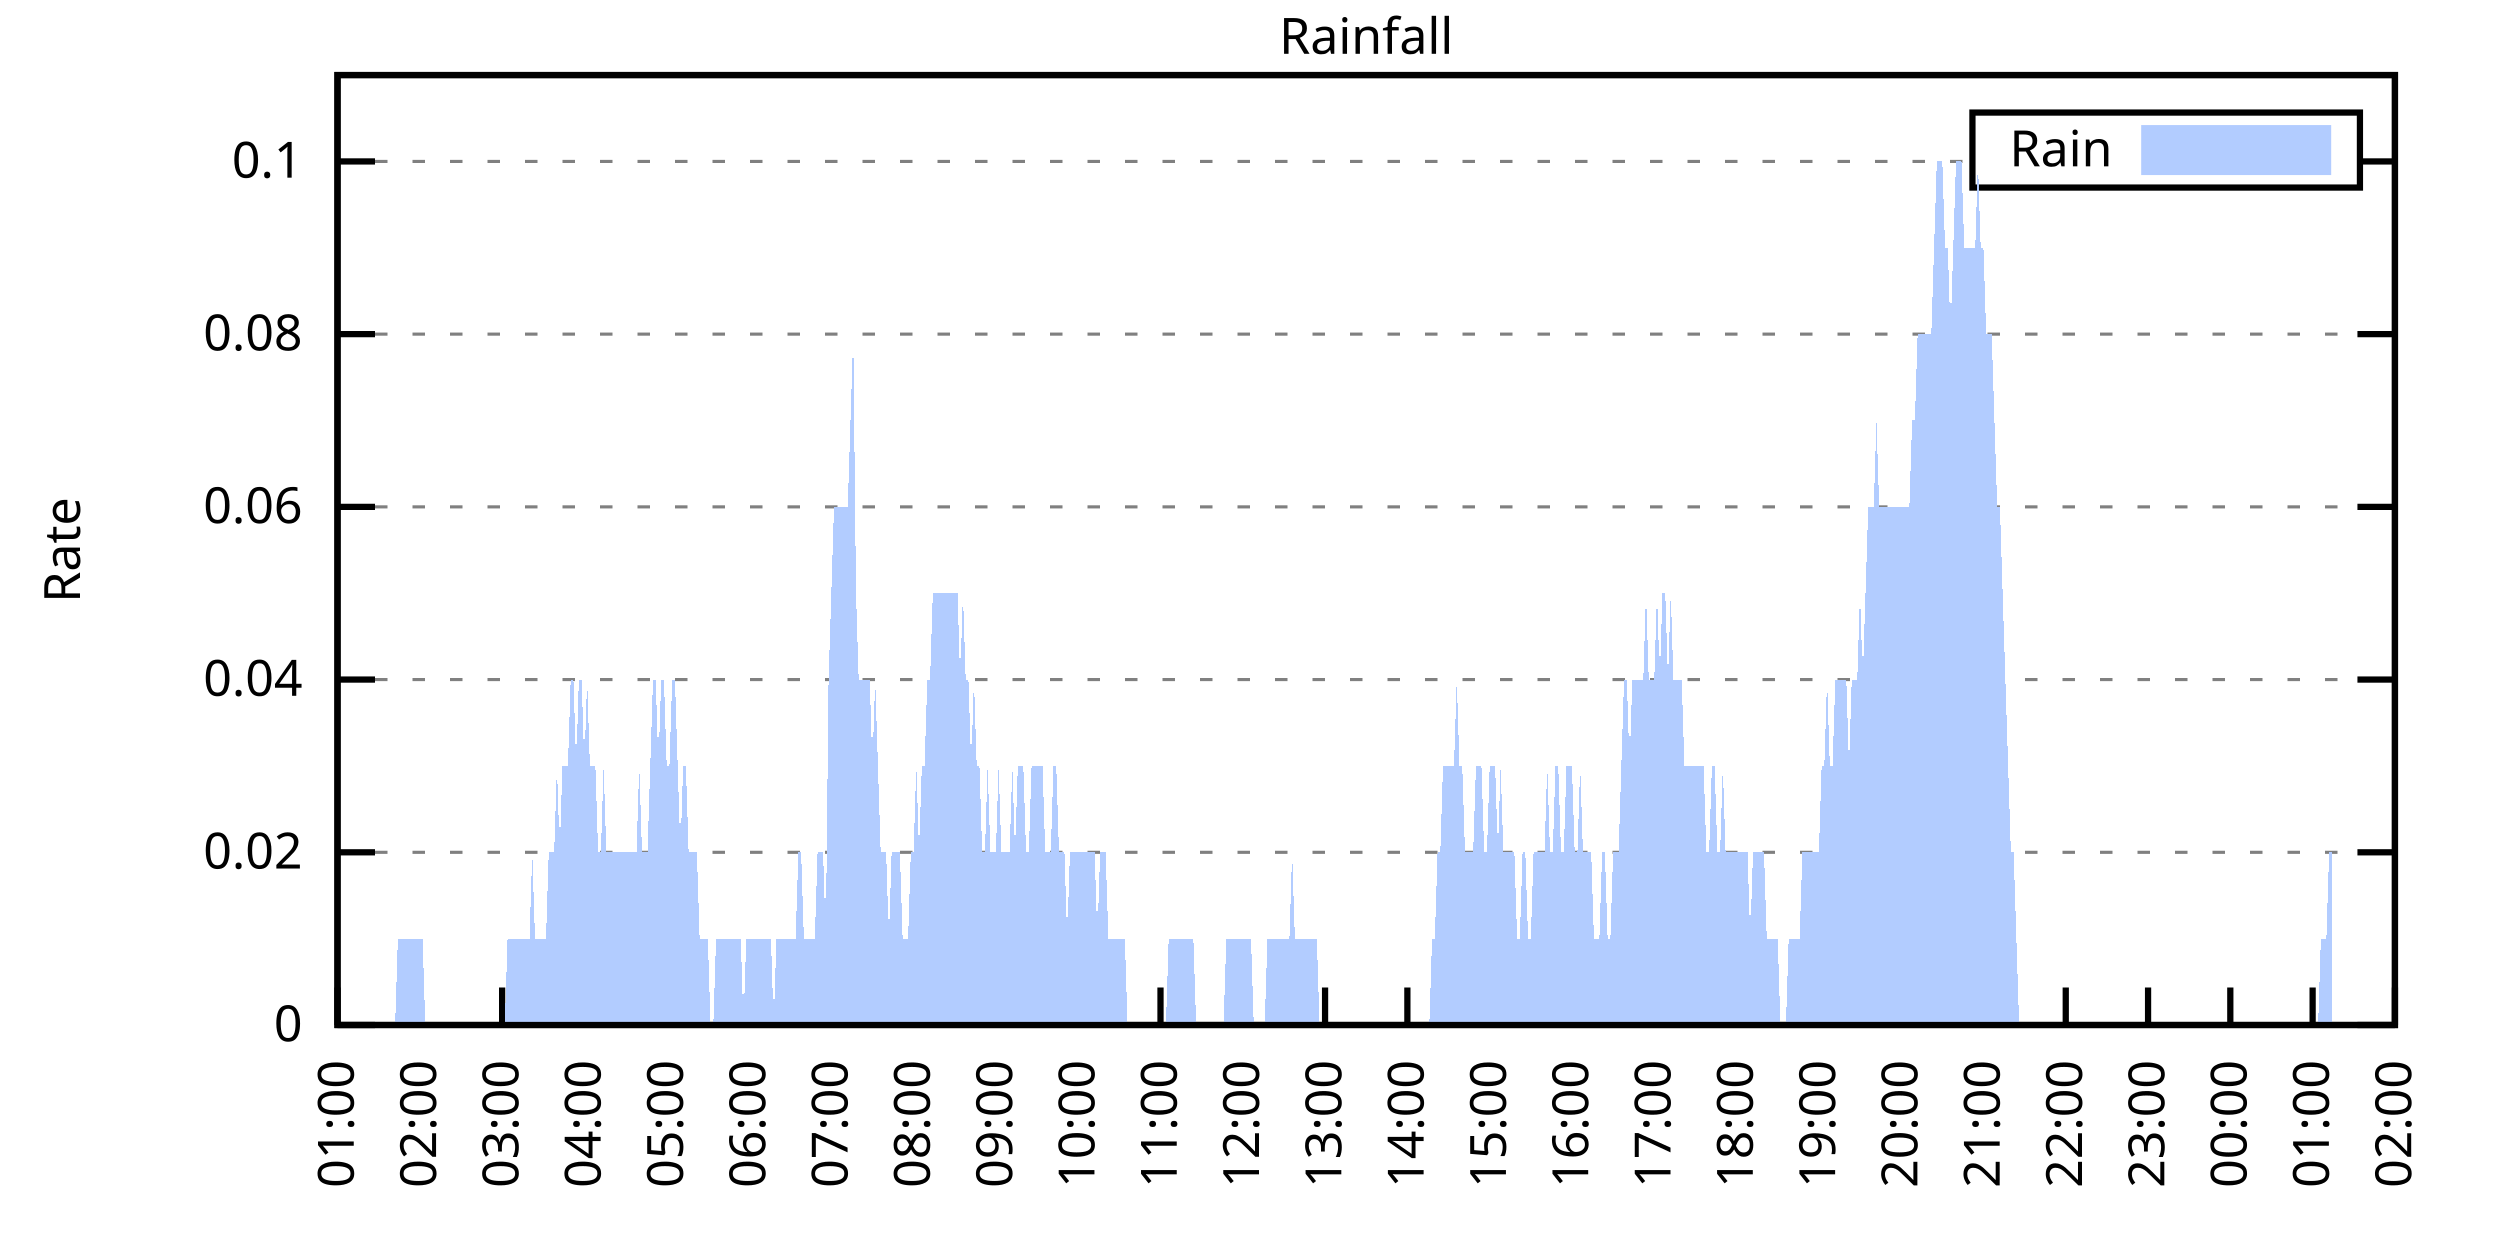
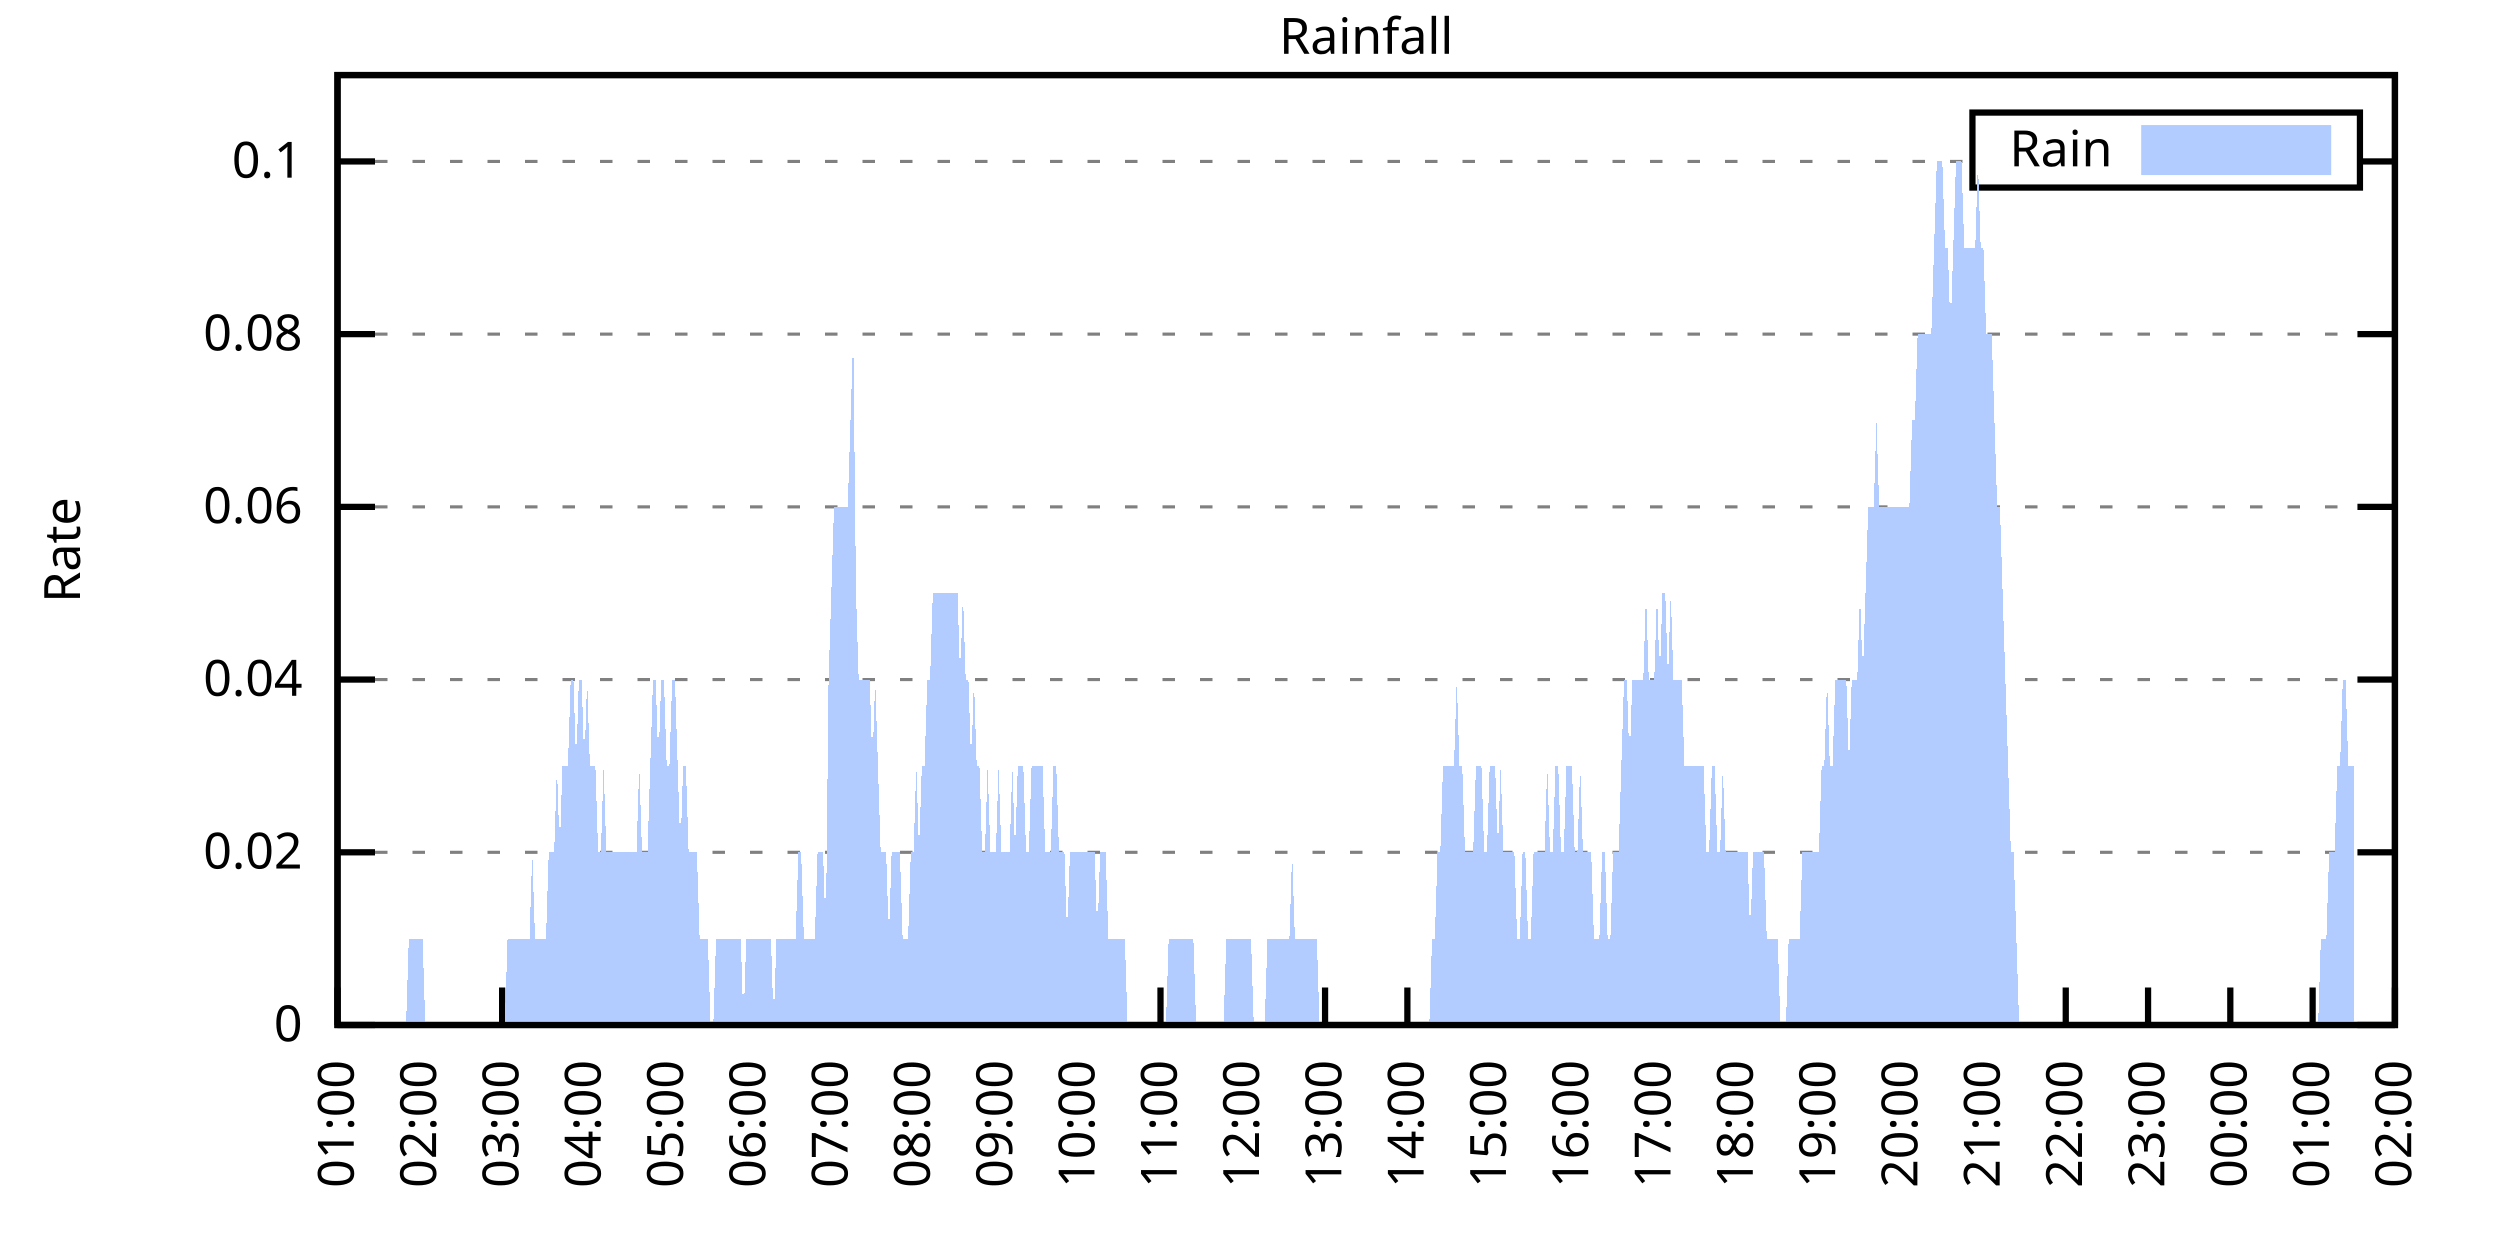
<svg xmlns="http://www.w3.org/2000/svg" xmlns:xlink="http://www.w3.org/1999/xlink" width="400" height="200" viewBox="0 0 400 200">
  <g id="gnuplot_canvas">
    <rect x="0" y="0" width="400" height="200" fill="none" />
    <defs>
      <circle id="gpDot" r="0.5" stroke-width="0.5" stroke="currentColor" />
      <path id="gpPt0" stroke-width="0.333" stroke="currentColor" d="M-1,0 h2 M0,-1 v2" />
      <path id="gpPt1" stroke-width="0.333" stroke="currentColor" d="M-1,-1 L1,1 M1,-1 L-1,1" />
      <path id="gpPt2" stroke-width="0.333" stroke="currentColor" d="M-1,0 L1,0 M0,-1 L0,1 M-1,-1 L1,1 M-1,1 L1,-1" />
      <rect id="gpPt3" stroke-width="0.333" stroke="currentColor" x="-1" y="-1" width="2" height="2" />
      <rect id="gpPt4" stroke-width="0.333" stroke="currentColor" fill="currentColor" x="-1" y="-1" width="2" height="2" />
      <circle id="gpPt5" stroke-width="0.333" stroke="currentColor" cx="0" cy="0" r="1" />
      <use xlink:href="#gpPt5" id="gpPt6" fill="currentColor" stroke="none" />
      <path id="gpPt7" stroke-width="0.333" stroke="currentColor" d="M0,-1.33 L-1.33,0.67 L1.33,0.67 z" />
      <use xlink:href="#gpPt7" id="gpPt8" fill="currentColor" stroke="none" />
      <use xlink:href="#gpPt7" id="gpPt9" stroke="currentColor" transform="rotate(180)" />
      <use xlink:href="#gpPt9" id="gpPt10" fill="currentColor" stroke="none" />
      <use xlink:href="#gpPt3" id="gpPt11" stroke="currentColor" transform="rotate(45)" />
      <use xlink:href="#gpPt11" id="gpPt12" fill="currentColor" stroke="none" />
      <path id="gpPt13" stroke-width="0.333" stroke="currentColor" d="M0,1.330 L1.265,0.411 L0.782,-1.067 L-0.782,-1.076 L-1.265,0.411 z" />
      <use xlink:href="#gpPt13" id="gpPt14" fill="currentColor" stroke="none" />
      <filter id="textbox" filterUnits="objectBoundingBox" x="0" y="0" height="1" width="1">
        <feFlood flood-color="white" flood-opacity="1" result="bgnd" />
        <feComposite in="SourceGraphic" in2="bgnd" operator="atop" />
      </filter>
      <filter id="greybox" filterUnits="objectBoundingBox" x="0" y="0" height="1" width="1">
        <feFlood flood-color="lightgrey" flood-opacity="1" result="grey" />
        <feComposite in="SourceGraphic" in2="grey" operator="atop" />
      </filter>
    </defs>
    <g fill="none" color="white" stroke="currentColor" stroke-width="1.00" stroke-linecap="butt" stroke-linejoin="miter">
</g>
    <g fill="none" color="black" stroke="currentColor" stroke-width="1.00" stroke-linecap="butt" stroke-linejoin="miter">
      <g stroke="none" shape-rendering="crispEdges">
        <polygon fill="rgb(255, 255, 255)" points="54.00,164.00 383.18,164.00 383.18,12.02 54.00,12.02 " />
      </g>
    </g>
    <g fill="none" color="black" stroke="currentColor" stroke-width="1.00" stroke-linecap="butt" stroke-linejoin="miter">
</g>
    <g fill="none" color="black" stroke="black" stroke-width="0.50" stroke-linecap="butt" stroke-linejoin="miter">
</g>
    <g fill="none" color="gray" stroke="currentColor" stroke-width="0.50" stroke-linecap="butt" stroke-linejoin="miter">
      <path stroke="gray" stroke-dasharray="2,4" class="gridline" d="M54.00,164.00 L383.19,164.00  " />
    </g>
    <g fill="none" color="gray" stroke="gray" stroke-width="1.00" stroke-linecap="butt" stroke-linejoin="miter">
</g>
    <g fill="none" color="black" stroke="currentColor" stroke-width="1.00" stroke-linecap="butt" stroke-linejoin="miter">
      <path stroke="black" d="M54.00,164.00 L60.00,164.00 M383.19,164.00 L377.19,164.00  " />
      <g transform="translate(48.40,166.60)" stroke="none" fill="black" font-family="Sans" font-size="8.00" text-anchor="end">
        <text>
          <tspan font-family="Sans"> 0</tspan>
        </text>
      </g>
    </g>
    <g fill="none" color="black" stroke="currentColor" stroke-width="1.00" stroke-linecap="butt" stroke-linejoin="miter">
</g>
    <g fill="none" color="black" stroke="black" stroke-width="0.50" stroke-linecap="butt" stroke-linejoin="miter">
</g>
    <g fill="none" color="gray" stroke="currentColor" stroke-width="0.50" stroke-linecap="butt" stroke-linejoin="miter">
      <path stroke="gray" stroke-dasharray="2,4" class="gridline" d="M54.00,136.37 L383.19,136.37  " />
    </g>
    <g fill="none" color="gray" stroke="gray" stroke-width="1.00" stroke-linecap="butt" stroke-linejoin="miter">
</g>
    <g fill="none" color="black" stroke="currentColor" stroke-width="1.00" stroke-linecap="butt" stroke-linejoin="miter">
      <path stroke="black" d="M54.00,136.37 L60.00,136.37 M383.19,136.37 L377.19,136.37  " />
      <g transform="translate(48.40,138.97)" stroke="none" fill="black" font-family="Sans" font-size="8.00" text-anchor="end">
        <text>
          <tspan font-family="Sans"> 0.02</tspan>
        </text>
      </g>
    </g>
    <g fill="none" color="black" stroke="currentColor" stroke-width="1.00" stroke-linecap="butt" stroke-linejoin="miter">
</g>
    <g fill="none" color="black" stroke="black" stroke-width="0.50" stroke-linecap="butt" stroke-linejoin="miter">
</g>
    <g fill="none" color="gray" stroke="currentColor" stroke-width="0.50" stroke-linecap="butt" stroke-linejoin="miter">
      <path stroke="gray" stroke-dasharray="2,4" class="gridline" d="M54.00,108.73 L383.19,108.73  " />
    </g>
    <g fill="none" color="gray" stroke="gray" stroke-width="1.00" stroke-linecap="butt" stroke-linejoin="miter">
</g>
    <g fill="none" color="black" stroke="currentColor" stroke-width="1.00" stroke-linecap="butt" stroke-linejoin="miter">
      <path stroke="black" d="M54.00,108.73 L60.00,108.73 M383.19,108.73 L377.19,108.73  " />
      <g transform="translate(48.40,111.33)" stroke="none" fill="black" font-family="Sans" font-size="8.00" text-anchor="end">
        <text>
          <tspan font-family="Sans"> 0.04</tspan>
        </text>
      </g>
    </g>
    <g fill="none" color="black" stroke="currentColor" stroke-width="1.00" stroke-linecap="butt" stroke-linejoin="miter">
</g>
    <g fill="none" color="black" stroke="black" stroke-width="0.50" stroke-linecap="butt" stroke-linejoin="miter">
</g>
    <g fill="none" color="gray" stroke="currentColor" stroke-width="0.50" stroke-linecap="butt" stroke-linejoin="miter">
      <path stroke="gray" stroke-dasharray="2,4" class="gridline" d="M54.00,81.10 L383.19,81.10  " />
    </g>
    <g fill="none" color="gray" stroke="gray" stroke-width="1.00" stroke-linecap="butt" stroke-linejoin="miter">
</g>
    <g fill="none" color="black" stroke="currentColor" stroke-width="1.00" stroke-linecap="butt" stroke-linejoin="miter">
      <path stroke="black" d="M54.00,81.10 L60.00,81.10 M383.19,81.10 L377.19,81.10  " />
      <g transform="translate(48.40,83.70)" stroke="none" fill="black" font-family="Sans" font-size="8.00" text-anchor="end">
        <text>
          <tspan font-family="Sans"> 0.06</tspan>
        </text>
      </g>
    </g>
    <g fill="none" color="black" stroke="currentColor" stroke-width="1.00" stroke-linecap="butt" stroke-linejoin="miter">
</g>
    <g fill="none" color="black" stroke="black" stroke-width="0.50" stroke-linecap="butt" stroke-linejoin="miter">
</g>
    <g fill="none" color="gray" stroke="currentColor" stroke-width="0.50" stroke-linecap="butt" stroke-linejoin="miter">
      <path stroke="gray" stroke-dasharray="2,4" class="gridline" d="M54.00,53.46 L383.19,53.46  " />
    </g>
    <g fill="none" color="gray" stroke="gray" stroke-width="1.00" stroke-linecap="butt" stroke-linejoin="miter">
</g>
    <g fill="none" color="black" stroke="currentColor" stroke-width="1.00" stroke-linecap="butt" stroke-linejoin="miter">
      <path stroke="black" d="M54.00,53.46 L60.00,53.46 M383.19,53.46 L377.19,53.46  " />
      <g transform="translate(48.40,56.06)" stroke="none" fill="black" font-family="Sans" font-size="8.00" text-anchor="end">
        <text>
          <tspan font-family="Sans"> 0.08</tspan>
        </text>
      </g>
    </g>
    <g fill="none" color="black" stroke="currentColor" stroke-width="1.00" stroke-linecap="butt" stroke-linejoin="miter">
</g>
    <g fill="none" color="black" stroke="black" stroke-width="0.50" stroke-linecap="butt" stroke-linejoin="miter">
</g>
    <g fill="none" color="gray" stroke="currentColor" stroke-width="0.50" stroke-linecap="butt" stroke-linejoin="miter">
      <path stroke="gray" stroke-dasharray="2,4" class="gridline" d="M54.00,25.83 L315.59,25.83 M377.59,25.83 L383.19,25.83  " />
    </g>
    <g fill="none" color="gray" stroke="gray" stroke-width="1.00" stroke-linecap="butt" stroke-linejoin="miter">
</g>
    <g fill="none" color="black" stroke="currentColor" stroke-width="1.00" stroke-linecap="butt" stroke-linejoin="miter">
      <path stroke="black" d="M54.00,25.83 L60.00,25.83 M383.19,25.83 L377.19,25.83  " />
      <g transform="translate(48.40,28.43)" stroke="none" fill="black" font-family="Sans" font-size="8.00" text-anchor="end">
        <text>
          <tspan font-family="Sans"> 0.1</tspan>
        </text>
      </g>
    </g>
    <g fill="none" color="black" stroke="currentColor" stroke-width="1.00" stroke-linecap="butt" stroke-linejoin="miter">
      <path stroke="black" d="M54.00,164.00 L54.00,158.00  " />
      <g transform="translate(56.60,169.60) rotate(270.00)" stroke="none" fill="black" font-family="Sans" font-size="8.00" text-anchor="end">
        <text>
          <tspan font-family="Sans">01:00</tspan>
        </text>
      </g>
    </g>
    <g fill="none" color="black" stroke="currentColor" stroke-width="1.00" stroke-linecap="butt" stroke-linejoin="miter">
      <path stroke="black" d="M67.17,164.00 L67.17,158.00  " />
      <g transform="translate(69.77,169.60) rotate(270.00)" stroke="none" fill="black" font-family="Sans" font-size="8.00" text-anchor="end">
        <text>
          <tspan font-family="Sans">02:00</tspan>
        </text>
      </g>
    </g>
    <g fill="none" color="black" stroke="currentColor" stroke-width="1.00" stroke-linecap="butt" stroke-linejoin="miter">
      <path stroke="black" d="M80.34,164.00 L80.34,158.00  " />
      <g transform="translate(82.94,169.60) rotate(270.00)" stroke="none" fill="black" font-family="Sans" font-size="8.00" text-anchor="end">
        <text>
          <tspan font-family="Sans">03:00</tspan>
        </text>
      </g>
    </g>
    <g fill="none" color="black" stroke="currentColor" stroke-width="1.00" stroke-linecap="butt" stroke-linejoin="miter">
      <path stroke="black" d="M93.50,164.00 L93.50,158.00  " />
      <g transform="translate(96.10,169.60) rotate(270.00)" stroke="none" fill="black" font-family="Sans" font-size="8.00" text-anchor="end">
        <text>
          <tspan font-family="Sans">04:00</tspan>
        </text>
      </g>
    </g>
    <g fill="none" color="black" stroke="currentColor" stroke-width="1.00" stroke-linecap="butt" stroke-linejoin="miter">
      <path stroke="black" d="M106.67,164.00 L106.67,158.00  " />
      <g transform="translate(109.27,169.60) rotate(270.00)" stroke="none" fill="black" font-family="Sans" font-size="8.00" text-anchor="end">
        <text>
          <tspan font-family="Sans">05:00</tspan>
        </text>
      </g>
    </g>
    <g fill="none" color="black" stroke="currentColor" stroke-width="1.00" stroke-linecap="butt" stroke-linejoin="miter">
      <path stroke="black" d="M119.84,164.00 L119.84,158.00  " />
      <g transform="translate(122.44,169.60) rotate(270.00)" stroke="none" fill="black" font-family="Sans" font-size="8.00" text-anchor="end">
        <text>
          <tspan font-family="Sans">06:00</tspan>
        </text>
      </g>
    </g>
    <g fill="none" color="black" stroke="currentColor" stroke-width="1.00" stroke-linecap="butt" stroke-linejoin="miter">
      <path stroke="black" d="M133.01,164.00 L133.01,158.00  " />
      <g transform="translate(135.61,169.60) rotate(270.00)" stroke="none" fill="black" font-family="Sans" font-size="8.00" text-anchor="end">
        <text>
          <tspan font-family="Sans">07:00</tspan>
        </text>
      </g>
    </g>
    <g fill="none" color="black" stroke="currentColor" stroke-width="1.00" stroke-linecap="butt" stroke-linejoin="miter">
      <path stroke="black" d="M146.17,164.00 L146.17,158.00  " />
      <g transform="translate(148.77,169.60) rotate(270.00)" stroke="none" fill="black" font-family="Sans" font-size="8.00" text-anchor="end">
        <text>
          <tspan font-family="Sans">08:00</tspan>
        </text>
      </g>
    </g>
    <g fill="none" color="black" stroke="currentColor" stroke-width="1.00" stroke-linecap="butt" stroke-linejoin="miter">
      <path stroke="black" d="M159.34,164.00 L159.34,158.00  " />
      <g transform="translate(161.94,169.60) rotate(270.00)" stroke="none" fill="black" font-family="Sans" font-size="8.00" text-anchor="end">
        <text>
          <tspan font-family="Sans">09:00</tspan>
        </text>
      </g>
    </g>
    <g fill="none" color="black" stroke="currentColor" stroke-width="1.00" stroke-linecap="butt" stroke-linejoin="miter">
      <path stroke="black" d="M172.51,164.00 L172.51,158.00  " />
      <g transform="translate(175.11,169.60) rotate(270.00)" stroke="none" fill="black" font-family="Sans" font-size="8.00" text-anchor="end">
        <text>
          <tspan font-family="Sans">10:00</tspan>
        </text>
      </g>
    </g>
    <g fill="none" color="black" stroke="currentColor" stroke-width="1.00" stroke-linecap="butt" stroke-linejoin="miter">
      <path stroke="black" d="M185.68,164.00 L185.68,158.00  " />
      <g transform="translate(188.28,169.60) rotate(270.00)" stroke="none" fill="black" font-family="Sans" font-size="8.00" text-anchor="end">
        <text>
          <tspan font-family="Sans">11:00</tspan>
        </text>
      </g>
    </g>
    <g fill="none" color="black" stroke="currentColor" stroke-width="1.00" stroke-linecap="butt" stroke-linejoin="miter">
      <path stroke="black" d="M198.84,164.00 L198.84,158.00  " />
      <g transform="translate(201.44,169.60) rotate(270.00)" stroke="none" fill="black" font-family="Sans" font-size="8.00" text-anchor="end">
        <text>
          <tspan font-family="Sans">12:00</tspan>
        </text>
      </g>
    </g>
    <g fill="none" color="black" stroke="currentColor" stroke-width="1.00" stroke-linecap="butt" stroke-linejoin="miter">
      <path stroke="black" d="M212.01,164.00 L212.01,158.00  " />
      <g transform="translate(214.61,169.60) rotate(270.00)" stroke="none" fill="black" font-family="Sans" font-size="8.00" text-anchor="end">
        <text>
          <tspan font-family="Sans">13:00</tspan>
        </text>
      </g>
    </g>
    <g fill="none" color="black" stroke="currentColor" stroke-width="1.00" stroke-linecap="butt" stroke-linejoin="miter">
      <path stroke="black" d="M225.18,164.00 L225.18,158.00  " />
      <g transform="translate(227.78,169.60) rotate(270.00)" stroke="none" fill="black" font-family="Sans" font-size="8.00" text-anchor="end">
        <text>
          <tspan font-family="Sans">14:00</tspan>
        </text>
      </g>
    </g>
    <g fill="none" color="black" stroke="currentColor" stroke-width="1.00" stroke-linecap="butt" stroke-linejoin="miter">
      <path stroke="black" d="M238.35,164.00 L238.35,158.00  " />
      <g transform="translate(240.95,169.60) rotate(270.00)" stroke="none" fill="black" font-family="Sans" font-size="8.00" text-anchor="end">
        <text>
          <tspan font-family="Sans">15:00</tspan>
        </text>
      </g>
    </g>
    <g fill="none" color="black" stroke="currentColor" stroke-width="1.00" stroke-linecap="butt" stroke-linejoin="miter">
      <path stroke="black" d="M251.51,164.00 L251.51,158.00  " />
      <g transform="translate(254.11,169.60) rotate(270.00)" stroke="none" fill="black" font-family="Sans" font-size="8.00" text-anchor="end">
        <text>
          <tspan font-family="Sans">16:00</tspan>
        </text>
      </g>
    </g>
    <g fill="none" color="black" stroke="currentColor" stroke-width="1.00" stroke-linecap="butt" stroke-linejoin="miter">
      <path stroke="black" d="M264.68,164.00 L264.68,158.00  " />
      <g transform="translate(267.28,169.60) rotate(270.00)" stroke="none" fill="black" font-family="Sans" font-size="8.00" text-anchor="end">
        <text>
          <tspan font-family="Sans">17:00</tspan>
        </text>
      </g>
    </g>
    <g fill="none" color="black" stroke="currentColor" stroke-width="1.00" stroke-linecap="butt" stroke-linejoin="miter">
      <path stroke="black" d="M277.85,164.00 L277.85,158.00  " />
      <g transform="translate(280.45,169.60) rotate(270.00)" stroke="none" fill="black" font-family="Sans" font-size="8.00" text-anchor="end">
        <text>
          <tspan font-family="Sans">18:00</tspan>
        </text>
      </g>
    </g>
    <g fill="none" color="black" stroke="currentColor" stroke-width="1.00" stroke-linecap="butt" stroke-linejoin="miter">
      <path stroke="black" d="M291.02,164.00 L291.02,158.00  " />
      <g transform="translate(293.62,169.60) rotate(270.00)" stroke="none" fill="black" font-family="Sans" font-size="8.00" text-anchor="end">
        <text>
          <tspan font-family="Sans">19:00</tspan>
        </text>
      </g>
    </g>
    <g fill="none" color="black" stroke="currentColor" stroke-width="1.00" stroke-linecap="butt" stroke-linejoin="miter">
      <path stroke="black" d="M304.18,164.00 L304.18,158.00  " />
      <g transform="translate(306.78,169.60) rotate(270.00)" stroke="none" fill="black" font-family="Sans" font-size="8.00" text-anchor="end">
        <text>
          <tspan font-family="Sans">20:00</tspan>
        </text>
      </g>
    </g>
    <g fill="none" color="black" stroke="currentColor" stroke-width="1.00" stroke-linecap="butt" stroke-linejoin="miter">
      <path stroke="black" d="M317.35,164.00 L317.35,158.00  " />
      <g transform="translate(319.95,169.60) rotate(270.00)" stroke="none" fill="black" font-family="Sans" font-size="8.00" text-anchor="end">
        <text>
          <tspan font-family="Sans">21:00</tspan>
        </text>
      </g>
    </g>
    <g fill="none" color="black" stroke="currentColor" stroke-width="1.00" stroke-linecap="butt" stroke-linejoin="miter">
      <path stroke="black" d="M330.52,164.00 L330.52,158.00  " />
      <g transform="translate(333.12,169.60) rotate(270.00)" stroke="none" fill="black" font-family="Sans" font-size="8.00" text-anchor="end">
        <text>
          <tspan font-family="Sans">22:00</tspan>
        </text>
      </g>
    </g>
    <g fill="none" color="black" stroke="currentColor" stroke-width="1.00" stroke-linecap="butt" stroke-linejoin="miter">
      <path stroke="black" d="M343.69,164.00 L343.69,158.00  " />
      <g transform="translate(346.29,169.60) rotate(270.00)" stroke="none" fill="black" font-family="Sans" font-size="8.00" text-anchor="end">
        <text>
          <tspan font-family="Sans">23:00</tspan>
        </text>
      </g>
    </g>
    <g fill="none" color="black" stroke="currentColor" stroke-width="1.00" stroke-linecap="butt" stroke-linejoin="miter">
      <path stroke="black" d="M356.85,164.00 L356.85,158.00  " />
      <g transform="translate(359.45,169.60) rotate(270.00)" stroke="none" fill="black" font-family="Sans" font-size="8.00" text-anchor="end">
        <text>
          <tspan font-family="Sans">00:00</tspan>
        </text>
      </g>
    </g>
    <g fill="none" color="black" stroke="currentColor" stroke-width="1.00" stroke-linecap="butt" stroke-linejoin="miter">
      <path stroke="black" d="M370.02,164.00 L370.02,158.00  " />
      <g transform="translate(372.62,169.60) rotate(270.00)" stroke="none" fill="black" font-family="Sans" font-size="8.00" text-anchor="end">
        <text>
          <tspan font-family="Sans">01:00</tspan>
        </text>
      </g>
    </g>
    <g fill="none" color="black" stroke="currentColor" stroke-width="1.00" stroke-linecap="butt" stroke-linejoin="miter">
      <path stroke="black" d="M383.19,164.00 L383.19,158.00  " />
      <g transform="translate(385.79,169.60) rotate(270.00)" stroke="none" fill="black" font-family="Sans" font-size="8.00" text-anchor="end">
        <text>
          <tspan font-family="Sans">02:00</tspan>
        </text>
      </g>
    </g>
    <g fill="none" color="black" stroke="currentColor" stroke-width="1.00" stroke-linecap="butt" stroke-linejoin="miter">
</g>
    <g fill="none" color="black" stroke="currentColor" stroke-width="1.00" stroke-linecap="butt" stroke-linejoin="miter">
      <path stroke="black" d="M54.00,12.01 L54.00,164.00 L383.19,164.00 L383.19,12.01 L54.00,12.01 Z  " />
    </g>
    <g fill="none" color="black" stroke="currentColor" stroke-width="1.00" stroke-linecap="butt" stroke-linejoin="miter">
</g>
    <g fill="none" color="black" stroke="currentColor" stroke-width="1.00" stroke-linecap="butt" stroke-linejoin="miter">
      <path stroke="black" d="M315.59,30.01 L315.59,18.01 L377.59,18.01 L377.59,30.01 L315.59,30.01 Z  " />
    </g>
    <g id="Rainfall_plot_1">
      <g fill="none" color="white" stroke="black" stroke-width="2.00" stroke-linecap="butt" stroke-linejoin="miter">
</g>
      <g fill="none" color="black" stroke="currentColor" stroke-width="2.00" stroke-linecap="butt" stroke-linejoin="miter">
        <g transform="translate(337.99,26.61)" stroke="none" fill="black" font-family="Sans" font-size="8.00" text-anchor="end">
          <text>
            <tspan font-family="Sans">Rain</tspan>
          </text>
        </g>
      </g>
      <g fill="none" color="black" stroke="currentColor" stroke-width="2.00" stroke-linecap="butt" stroke-linejoin="miter">
        <g stroke="none" shape-rendering="crispEdges">
          <polygon fill="rgb(178, 204, 255)" points="343.59,27.01 371.99,27.01 371.99,21.01 343.59,21.01 " />
        </g>
        <path stroke="rgb(178, 204, 255)" d="M343.59,27.01 L371.99,27.01 L371.99,21.01 L343.59,21.01 L343.59,27.01 Z  " />
      </g>
      <g fill="none" color="black" stroke="currentColor" stroke-width="2.00" stroke-linecap="butt" stroke-linejoin="miter">
        <g stroke="none" shape-rendering="crispEdges">
-           <polygon fill="rgb(178, 204, 255)" points="57.51,164.00 57.95,164.00 58.39,164.00 58.83,164.00 59.27,164.00 59.71,164.00 60.14,164.00 60.58,164.00 61.02,164.00 61.46,164.00 61.90,164.00 62.34,164.00 62.78,164.00 63.22,164.00 63.66,150.18 64.10,150.18 64.53,150.18 64.97,150.18 65.41,150.18 65.85,150.18 66.29,150.18 66.73,150.18 67.17,150.18 67.61,150.18 68.05,164.00 68.48,164.00 68.92,164.00 69.36,164.00 69.80,164.00 70.24,164.00 70.68,164.00 71.12,164.00 71.56,164.00 72.00,164.00 72.43,164.00 72.87,164.00 73.31,164.00 73.75,164.00 74.19,164.00 74.63,164.00 75.07,164.00 75.51,164.00 75.95,164.00 76.38,164.00 76.82,164.00 77.26,164.00 77.70,164.00 78.14,164.00 78.58,164.00 79.02,164.00 79.46,164.00 79.90,164.00 80.34,164.00 80.77,164.00 81.21,150.18 81.65,150.18 82.09,150.18 82.53,150.18 82.97,150.18 83.41,150.18 83.85,150.18 84.29,150.18 84.72,150.18 85.16,136.37 85.60,150.18 86.04,150.18 86.48,150.18 86.92,150.18 87.36,150.18 87.80,136.37 88.24,136.37 88.67,136.37 89.11,122.55 89.55,136.37 89.99,122.55 90.43,122.55 90.87,122.55 91.31,108.73 91.75,108.73 92.19,122.55 92.62,108.73 93.06,108.73 93.50,122.55 93.94,108.73 94.38,122.55 94.82,122.55 95.26,122.55 95.70,136.37 96.14,136.37 96.58,122.55 97.01,136.37 97.45,136.37 97.89,136.37 98.33,136.37 98.77,136.37 99.21,136.37 99.65,136.37 100.09,136.37 100.53,136.37 100.96,136.37 101.40,136.37 101.84,136.37 102.28,122.55 102.72,136.37 103.16,136.37 103.60,136.37 104.04,122.55 104.48,108.73 104.91,108.73 105.35,122.55 105.79,108.73 106.23,108.73 106.67,122.55 107.11,122.55 107.55,108.73 107.99,108.73 108.43,122.55 108.87,136.37 109.30,122.55 109.74,122.55 110.18,136.37 110.62,136.37 111.06,136.37 111.50,136.37 111.94,150.18 112.38,150.18 112.82,150.18 113.25,150.18 113.69,164.00 114.13,164.00 114.57,150.18 115.01,150.18 115.45,150.18 115.89,150.18 116.33,150.18 116.77,150.18 117.20,150.18 117.64,150.18 118.08,150.18 118.52,150.18 118.96,164.00 119.40,150.18 119.84,150.18 120.28,150.18 120.72,150.18 121.15,150.18 121.59,150.18 122.03,150.18 122.47,150.18 122.91,150.18 123.35,150.18 123.79,164.00 124.23,150.18 124.67,150.18 125.11,150.18 125.54,150.18 125.98,150.18 126.42,150.18 126.86,150.18 127.30,150.18 127.74,136.37 128.18,136.37 128.62,150.18 129.06,150.18 129.49,150.18 129.93,150.18 130.37,150.18 130.81,136.37 131.25,136.37 131.69,136.37 132.13,150.18 132.57,108.73 133.01,94.91 133.44,81.10 133.88,81.10 134.32,81.10 134.76,81.10 135.20,81.10 135.64,81.10 136.08,67.28 136.52,53.46 136.96,94.91 137.39,108.73 137.83,108.73 138.27,108.73 138.71,108.73 139.15,108.73 139.59,122.55 140.03,108.73 140.47,122.55 140.91,136.37 141.35,136.37 141.78,136.37 142.22,150.18 142.66,136.37 143.10,136.37 143.54,136.37 143.98,136.37 144.42,150.18 144.86,150.18 145.30,150.18 145.73,136.37 146.17,136.37 146.61,122.55 147.05,136.37 147.49,122.55 147.93,122.55 148.37,108.73 148.81,108.73 149.25,94.91 149.68,94.91 150.12,94.91 150.56,94.91 151.00,94.91 151.44,94.91 151.88,94.91 152.32,94.91 152.76,94.91 153.20,94.91 153.63,108.73 154.07,94.91 154.51,108.73 154.95,108.73 155.39,122.55 155.83,108.73 156.27,122.55 156.71,122.55 157.15,136.37 157.59,136.37 158.02,122.55 158.46,136.37 158.90,136.37 159.34,136.37 159.78,122.55 160.22,136.37 160.66,136.37 161.10,136.37 161.54,136.37 161.97,122.55 162.41,136.37 162.85,122.55 163.29,122.55 163.73,122.55 164.17,136.37 164.61,136.37 165.05,122.55 165.49,122.55 165.92,122.55 166.36,122.55 166.80,122.55 167.24,136.37 167.68,136.37 168.12,136.37 168.56,122.55 169.00,122.55 169.44,136.37 169.87,136.37 170.31,136.37 170.75,150.18 171.19,136.37 171.63,136.37 172.07,136.37 172.51,136.37 172.95,136.37 173.39,136.37 173.83,136.37 174.26,136.37 174.70,136.37 175.14,136.37 175.58,150.18 176.02,136.37 176.46,136.37 176.90,136.37 177.34,150.18 177.78,150.18 178.21,150.18 178.65,150.18 179.09,150.18 179.53,150.18 179.97,150.18 180.41,164.00 180.85,164.00 181.29,164.00 181.73,164.00 182.16,164.00 182.60,164.00 183.04,164.00 183.48,164.00 183.92,164.00 184.36,164.00 184.80,164.00 185.24,164.00 185.68,164.00 186.11,164.00 186.55,164.00 186.99,150.18 187.43,150.18 187.87,150.18 188.31,150.18 188.75,150.18 189.19,150.18 189.63,150.18 190.07,150.18 190.50,150.18 190.94,150.18 191.38,164.00 191.82,164.00 192.26,164.00 192.70,164.00 193.14,164.00 193.58,164.00 194.02,164.00 194.45,164.00 194.89,164.00 195.33,164.00 195.77,164.00 196.21,150.18 196.65,150.18 197.09,150.18 197.53,150.18 197.97,150.18 198.40,150.18 198.84,150.18 199.28,150.18 199.72,150.18 200.16,150.18 200.60,164.00 201.04,164.00 201.48,164.00 201.92,164.00 202.35,164.00 202.79,150.18 203.23,150.18 203.67,150.18 204.11,150.18 204.55,150.18 204.99,150.18 205.43,150.18 205.87,150.18 206.31,150.18 206.74,136.37 207.18,150.18 207.62,150.18 208.06,150.18 208.50,150.18 208.94,150.18 209.38,150.18 209.82,150.18 210.26,150.18 210.69,150.18 211.13,164.00 211.57,164.00 212.01,164.00 212.45,164.00 212.89,164.00 213.33,164.00 213.77,164.00 214.21,164.00 214.64,164.00 215.08,164.00 215.52,164.00 215.96,164.00 216.40,164.00 216.84,164.00 217.28,164.00 217.72,164.00 218.16,164.00 218.60,164.00 219.03,164.00 219.47,164.00 219.91,164.00 220.35,164.00 220.79,164.00 221.23,164.00 221.67,164.00 222.11,164.00 222.55,164.00 222.98,164.00 223.42,164.00 223.86,164.00 224.30,164.00 224.74,164.00 225.18,164.00 225.62,164.00 226.06,164.00 226.50,164.00 226.93,164.00 227.37,164.00 227.81,164.00 228.25,164.00 228.69,164.00 229.13,150.18 229.57,150.18 230.01,136.37 230.45,136.37 230.88,122.55 231.32,122.55 231.76,122.55 232.20,122.55 232.64,122.55 233.08,108.73 233.52,122.55 233.96,122.55 234.40,136.37 234.84,136.37 235.27,136.37 235.71,136.37 236.15,122.55 236.59,122.55 237.03,122.55 237.47,136.37 237.91,136.37 238.35,122.55 238.79,122.55 239.22,122.55 239.66,136.37 240.10,122.55 240.54,136.37 240.98,136.37 241.42,136.37 241.86,136.37 242.30,136.37 242.74,150.18 243.17,150.18 243.61,136.37 244.05,136.37 244.49,150.18 244.93,150.18 245.37,136.37 245.81,136.37 246.25,136.37 246.69,136.37 247.12,136.37 247.56,122.55 248.00,136.37 248.44,136.37 248.88,122.55 249.32,122.55 249.76,136.37 250.20,136.37 250.64,122.55 251.08,122.55 251.51,122.55 251.95,136.37 252.39,136.37 252.83,122.55 253.27,136.37 253.71,136.37 254.15,136.37 254.59,136.37 255.03,150.18 255.46,150.18 255.90,150.18 256.34,136.37 256.78,136.37 257.22,150.18 257.66,150.18 258.10,136.37 258.54,136.37 258.98,136.37 259.41,122.55 259.85,108.73 260.29,108.73 260.73,122.55 261.17,108.73 261.61,108.73 262.05,108.73 262.49,108.73 262.93,108.73 263.36,94.91 263.80,108.73 264.24,108.73 264.68,108.73 265.12,94.91 265.56,108.73 266.00,94.91 266.44,94.91 266.88,108.73 267.32,94.91 267.75,108.73 268.19,108.73 268.63,108.73 269.07,108.73 269.51,122.55 269.95,122.55 270.39,122.55 270.83,122.55 271.27,122.55 271.70,122.55 272.14,122.55 272.58,122.55 273.02,136.37 273.46,136.37 273.90,122.55 274.34,122.55 274.78,136.37 275.22,136.37 275.65,122.55 276.09,136.37 276.53,136.37 276.97,136.37 277.41,136.37 277.85,136.37 278.29,136.37 278.73,136.37 279.17,136.37 279.60,136.37 280.04,150.18 280.48,136.37 280.92,136.37 281.36,136.37 281.80,136.37 282.24,136.37 282.68,150.18 283.12,150.18 283.56,150.18 283.99,150.18 284.43,150.18 284.87,164.00 285.31,164.00 285.75,164.00 286.19,150.18 286.63,150.18 287.07,150.18 287.51,150.18 287.94,150.18 288.38,136.37 288.82,136.37 289.26,136.37 289.70,136.37 290.14,136.37 290.58,136.37 291.02,136.37 291.46,122.55 291.89,122.55 292.33,108.73 292.77,122.55 293.21,122.55 293.65,108.73 294.09,108.73 294.53,108.73 294.97,108.73 295.41,108.73 295.84,122.55 296.28,108.73 296.72,108.73 297.16,108.73 297.60,94.91 298.04,108.73 298.48,94.91 298.92,81.10 299.36,81.10 299.80,81.10 300.23,67.28 300.67,81.10 301.11,81.10 301.55,81.10 301.99,81.10 302.43,81.10 302.87,81.10 303.31,81.10 303.75,81.10 304.18,81.10 304.62,81.10 305.06,81.10 305.50,81.10 305.94,67.28 306.38,67.28 306.82,53.46 307.26,53.46 307.70,53.46 308.13,53.46 308.57,53.46 309.01,53.46 309.45,39.64 309.89,25.83 310.33,25.83 310.77,25.83 311.21,39.64 311.65,39.64 312.08,53.46 312.52,39.64 312.96,25.83 313.40,25.83 313.84,25.83 314.28,39.64 314.72,39.64 315.16,39.64 315.60,39.64 316.04,39.64 316.47,25.83 316.91,39.64 317.35,39.64 317.79,53.46 318.23,53.46 318.67,53.46 319.11,67.28 319.55,81.10 319.99,81.10 320.42,94.91 320.86,108.73 321.30,122.55 321.74,136.37 322.18,136.37 322.62,150.18 323.06,164.00 323.50,164.00 323.94,164.00 324.37,164.00 324.81,164.00 325.25,164.00 325.69,164.00 326.13,164.00 326.57,164.00 327.01,164.00 327.45,164.00 327.89,164.00 328.33,164.00 328.76,164.00 329.20,164.00 329.64,164.00 330.08,164.00 330.52,164.00 330.96,164.00 331.40,164.00 331.84,164.00 332.28,164.00 332.71,164.00 333.15,164.00 333.59,164.00 334.03,164.00 334.47,164.00 334.91,164.00 335.35,164.00 335.79,164.00 336.23,164.00 336.66,164.00 337.10,164.00 337.54,164.00 337.98,164.00 338.42,164.00 338.86,164.00 339.30,164.00 339.74,164.00 340.18,164.00 340.61,164.00 341.05,164.00 341.49,164.00 341.93,164.00 342.37,164.00 342.81,164.00 343.25,164.00 343.69,164.00 344.13,164.00 344.57,164.00 345.00,164.00 345.44,164.00 345.88,164.00 346.32,164.00 346.76,164.00 347.20,164.00 347.64,164.00 348.08,164.00 348.52,164.00 348.95,164.00 349.39,164.00 349.83,164.00 350.27,164.00 350.71,164.00 351.15,164.00 351.59,164.00 352.03,164.00 352.47,164.00 352.90,164.00 353.34,164.00 353.78,164.00 354.22,164.00 354.66,164.00 355.10,164.00 355.54,164.00 355.98,164.00 356.42,164.00 356.85,164.00 357.29,164.00 357.73,164.00 358.17,164.00 358.61,164.00 359.05,164.00 359.49,164.00 359.93,164.00 360.37,164.00 360.81,164.00 361.24,164.00 361.68,164.00 362.12,164.00 362.56,164.00 363.00,164.00 363.44,164.00 363.88,164.00 364.32,164.00 364.76,164.00 365.19,164.00 365.63,164.00 366.07,164.00 366.51,164.00 366.95,164.00 367.39,164.00 367.83,164.00 368.27,164.00 368.71,164.00 369.14,164.00 369.58,164.00 370.02,164.00 370.46,164.00 370.90,164.00 371.34,150.18 371.78,150.18 372.22,150.18 372.66,136.37 373.09,136.37 373.09,164.00 57.51,164.00 " />
+           <polygon fill="rgb(178, 204, 255)" points="61.02,164.00 61.46,164.00 61.90,164.00 62.34,164.00 62.78,164.00 63.22,164.00 63.66,164.00 64.10,164.00 64.53,164.00 64.97,164.00 65.41,150.18 65.85,150.18 66.29,150.18 66.73,150.18 67.17,150.18 67.61,150.18 68.05,164.00 68.48,164.00 68.92,164.00 69.36,164.00 69.80,164.00 70.24,164.00 70.68,164.00 71.12,164.00 71.56,164.00 72.00,164.00 72.43,164.00 72.87,164.00 73.31,164.00 73.75,164.00 74.19,164.00 74.63,164.00 75.07,164.00 75.51,164.00 75.95,164.00 76.38,164.00 76.82,164.00 77.26,164.00 77.70,164.00 78.14,164.00 78.58,164.00 79.02,164.00 79.46,164.00 79.90,164.00 80.34,164.00 80.77,164.00 81.21,150.18 81.65,150.18 82.09,150.18 82.53,150.18 82.97,150.18 83.41,150.18 83.85,150.18 84.29,150.18 84.72,150.18 85.16,136.37 85.60,150.18 86.04,150.18 86.48,150.18 86.92,150.18 87.36,150.18 87.80,136.37 88.24,136.37 88.67,136.37 89.11,122.55 89.55,136.37 89.99,122.55 90.43,122.55 90.87,122.55 91.31,108.73 91.75,108.73 92.19,122.55 92.62,108.73 93.06,108.73 93.50,122.55 93.94,108.73 94.38,122.55 94.82,122.55 95.26,122.55 95.70,136.37 96.14,136.37 96.58,122.55 97.01,136.37 97.45,136.37 97.89,136.37 98.33,136.37 98.77,136.37 99.21,136.37 99.65,136.37 100.09,136.37 100.53,136.37 100.96,136.37 101.40,136.37 101.84,136.37 102.28,122.55 102.72,136.37 103.16,136.37 103.60,136.37 104.04,122.55 104.48,108.73 104.91,108.73 105.35,122.55 105.79,108.73 106.23,108.73 106.67,122.55 107.11,122.55 107.55,108.73 107.99,108.73 108.43,122.55 108.87,136.37 109.30,122.55 109.74,122.55 110.18,136.37 110.62,136.37 111.06,136.37 111.50,136.37 111.94,150.18 112.38,150.18 112.82,150.18 113.25,150.18 113.69,164.00 114.13,164.00 114.57,150.18 115.01,150.18 115.45,150.18 115.89,150.18 116.33,150.18 116.77,150.18 117.20,150.18 117.64,150.18 118.08,150.18 118.52,150.18 118.96,164.00 119.40,150.18 119.84,150.18 120.28,150.18 120.72,150.18 121.15,150.18 121.59,150.18 122.03,150.18 122.47,150.18 122.91,150.18 123.35,150.18 123.79,164.00 124.23,150.18 124.67,150.18 125.11,150.18 125.54,150.18 125.98,150.18 126.42,150.18 126.86,150.18 127.30,150.18 127.74,136.37 128.18,136.37 128.62,150.18 129.06,150.18 129.49,150.18 129.93,150.18 130.37,150.18 130.81,136.37 131.25,136.37 131.69,136.37 132.13,150.18 132.57,108.73 133.01,94.91 133.44,81.10 133.88,81.10 134.32,81.10 134.76,81.10 135.20,81.10 135.64,81.10 136.08,67.28 136.52,53.46 136.96,94.91 137.39,108.73 137.83,108.73 138.27,108.73 138.71,108.73 139.15,108.73 139.59,122.55 140.03,108.73 140.47,122.55 140.91,136.37 141.35,136.37 141.78,136.37 142.22,150.18 142.66,136.37 143.10,136.37 143.54,136.37 143.98,136.37 144.42,150.18 144.86,150.18 145.30,150.18 145.73,136.37 146.17,136.37 146.61,122.55 147.05,136.37 147.49,122.55 147.93,122.55 148.37,108.73 148.81,108.73 149.25,94.91 149.68,94.91 150.12,94.91 150.56,94.91 151.00,94.91 151.44,94.91 151.88,94.91 152.32,94.91 152.76,94.91 153.20,94.91 153.63,108.73 154.07,94.91 154.51,108.73 154.95,108.73 155.39,122.55 155.83,108.73 156.27,122.55 156.71,122.55 157.15,136.37 157.59,136.37 158.02,122.55 158.46,136.37 158.90,136.37 159.34,136.37 159.78,122.55 160.22,136.37 160.66,136.37 161.10,136.37 161.54,136.37 161.97,122.55 162.41,136.37 162.85,122.55 163.29,122.55 163.73,122.55 164.17,136.37 164.61,136.37 165.05,122.55 165.49,122.55 165.92,122.55 166.36,122.55 166.80,122.55 167.24,136.37 167.68,136.37 168.12,136.37 168.56,122.55 169.00,122.55 169.44,136.37 169.87,136.37 170.31,136.37 170.75,150.18 171.19,136.37 171.63,136.37 172.07,136.37 172.51,136.37 172.95,136.37 173.39,136.37 173.83,136.37 174.26,136.37 174.70,136.37 175.14,136.37 175.58,150.18 176.02,136.37 176.46,136.37 176.90,136.37 177.34,150.18 177.78,150.18 178.21,150.18 178.65,150.18 179.09,150.18 179.53,150.18 179.97,150.18 180.41,164.00 180.85,164.00 181.29,164.00 181.73,164.00 182.16,164.00 182.60,164.00 183.04,164.00 183.48,164.00 183.92,164.00 184.36,164.00 184.80,164.00 185.24,164.00 185.68,164.00 186.11,164.00 186.55,164.00 186.99,150.18 187.43,150.18 187.87,150.18 188.31,150.18 188.75,150.18 189.19,150.18 189.63,150.18 190.07,150.18 190.50,150.18 190.94,150.18 191.38,164.00 191.82,164.00 192.26,164.00 192.70,164.00 193.14,164.00 193.58,164.00 194.02,164.00 194.45,164.00 194.89,164.00 195.33,164.00 195.77,164.00 196.21,150.18 196.65,150.18 197.09,150.18 197.53,150.18 197.97,150.18 198.40,150.18 198.84,150.18 199.28,150.18 199.72,150.18 200.16,150.18 200.60,164.00 201.04,164.00 201.48,164.00 201.92,164.00 202.35,164.00 202.79,150.18 203.23,150.18 203.67,150.18 204.11,150.18 204.55,150.18 204.99,150.18 205.43,150.18 205.87,150.18 206.31,150.18 206.74,136.37 207.18,150.18 207.62,150.18 208.06,150.18 208.50,150.18 208.94,150.18 209.38,150.18 209.82,150.18 210.26,150.18 210.69,150.18 211.13,164.00 211.57,164.00 212.01,164.00 212.45,164.00 212.89,164.00 213.33,164.00 213.77,164.00 214.21,164.00 214.64,164.00 215.08,164.00 215.52,164.00 215.96,164.00 216.40,164.00 216.84,164.00 217.28,164.00 217.72,164.00 218.16,164.00 218.60,164.00 219.03,164.00 219.47,164.00 219.91,164.00 220.35,164.00 220.79,164.00 221.23,164.00 221.67,164.00 222.11,164.00 222.55,164.00 222.98,164.00 223.42,164.00 223.86,164.00 224.30,164.00 224.74,164.00 225.18,164.00 225.62,164.00 226.06,164.00 226.50,164.00 226.93,164.00 227.37,164.00 227.81,164.00 228.25,164.00 228.69,164.00 229.13,150.18 229.57,150.18 230.01,136.37 230.45,136.37 230.88,122.55 231.32,122.55 231.76,122.55 232.20,122.55 232.64,122.55 233.08,108.73 233.52,122.55 233.96,122.55 234.40,136.37 234.84,136.37 235.27,136.37 235.71,136.37 236.15,122.55 236.59,122.55 237.03,122.55 237.47,136.37 237.91,136.37 238.35,122.55 238.79,122.55 239.22,122.55 239.66,136.37 240.10,122.55 240.54,136.37 240.98,136.37 241.42,136.37 241.86,136.37 242.30,136.37 242.74,150.18 243.17,150.18 243.61,136.37 244.05,136.37 244.49,150.18 244.93,150.18 245.37,136.37 245.81,136.37 246.25,136.37 246.69,136.37 247.12,136.37 247.56,122.55 248.00,136.37 248.44,136.37 248.88,122.55 249.32,122.55 249.76,136.37 250.20,136.37 250.64,122.55 251.08,122.55 251.51,122.55 251.95,136.37 252.39,136.37 252.83,122.55 253.27,136.37 253.71,136.37 254.15,136.37 254.59,136.37 255.03,150.18 255.46,150.18 255.90,150.18 256.34,136.37 256.78,136.37 257.22,150.18 257.66,150.18 258.10,136.37 258.54,136.37 258.98,136.37 259.41,122.55 259.85,108.73 260.29,108.73 260.73,122.55 261.17,108.73 261.61,108.73 262.05,108.73 262.49,108.73 262.93,108.73 263.36,94.91 263.80,108.73 264.24,108.73 264.68,108.73 265.12,94.91 265.56,108.73 266.00,94.91 266.44,94.91 266.88,108.73 267.32,94.91 267.75,108.73 268.19,108.73 268.63,108.73 269.07,108.73 269.51,122.55 269.95,122.55 270.39,122.55 270.83,122.55 271.27,122.55 271.70,122.55 272.14,122.55 272.58,122.55 273.02,136.37 273.46,136.37 273.90,122.55 274.34,122.55 274.78,136.37 275.22,136.37 275.65,122.55 276.09,136.37 276.53,136.37 276.97,136.37 277.41,136.37 277.85,136.37 278.29,136.37 278.73,136.37 279.17,136.37 279.60,136.37 280.04,150.18 280.48,136.37 280.92,136.37 281.36,136.37 281.80,136.37 282.24,136.37 282.68,150.18 283.12,150.18 283.56,150.18 283.99,150.18 284.43,150.18 284.87,164.00 285.31,164.00 285.75,164.00 286.19,150.18 286.63,150.18 287.07,150.18 287.51,150.18 287.94,150.18 288.38,136.37 288.82,136.37 289.26,136.37 289.70,136.37 290.14,136.37 290.58,136.37 291.02,136.37 291.46,122.55 291.89,122.55 292.33,108.73 292.77,122.55 293.21,122.55 293.65,108.73 294.09,108.73 294.53,108.73 294.97,108.73 295.41,108.73 295.84,122.55 296.28,108.73 296.72,108.73 297.16,108.73 297.60,94.91 298.04,108.73 298.48,94.91 298.92,81.10 299.36,81.10 299.80,81.10 300.23,67.28 300.67,81.10 301.11,81.10 301.55,81.10 301.99,81.10 302.43,81.10 302.87,81.10 303.31,81.10 303.75,81.10 304.18,81.10 304.62,81.10 305.06,81.10 305.50,81.10 305.94,67.28 306.38,67.28 306.82,53.46 307.26,53.46 307.70,53.46 308.13,53.46 308.57,53.46 309.01,53.46 309.45,39.64 309.89,25.83 310.33,25.83 310.77,25.83 311.21,39.64 311.65,39.64 312.08,53.46 312.52,39.64 312.96,25.83 313.40,25.83 313.84,25.83 314.28,39.64 314.72,39.64 315.16,39.64 315.60,39.64 316.04,39.64 316.47,25.83 316.91,39.64 317.35,39.64 317.79,53.46 318.23,53.46 318.67,53.46 319.11,67.28 319.55,81.10 319.99,81.10 320.42,94.91 320.86,108.73 321.30,122.55 321.74,136.37 322.18,136.37 322.62,150.18 323.06,164.00 323.50,164.00 323.94,164.00 324.37,164.00 324.81,164.00 325.25,164.00 325.69,164.00 326.13,164.00 326.57,164.00 327.01,164.00 327.45,164.00 327.89,164.00 328.33,164.00 328.76,164.00 329.20,164.00 329.64,164.00 330.08,164.00 330.52,164.00 330.96,164.00 331.40,164.00 331.84,164.00 332.28,164.00 332.71,164.00 333.15,164.00 333.59,164.00 334.03,164.00 334.47,164.00 334.91,164.00 335.35,164.00 335.79,164.00 336.23,164.00 336.66,164.00 337.10,164.00 337.54,164.00 337.98,164.00 338.42,164.00 338.86,164.00 339.30,164.00 339.74,164.00 340.18,164.00 340.61,164.00 341.05,164.00 341.49,164.00 341.93,164.00 342.37,164.00 342.81,164.00 343.25,164.00 343.69,164.00 344.13,164.00 344.57,164.00 345.00,164.00 345.44,164.00 345.88,164.00 346.32,164.00 346.76,164.00 347.20,164.00 347.64,164.00 348.08,164.00 348.52,164.00 348.95,164.00 349.39,164.00 349.83,164.00 350.27,164.00 350.71,164.00 351.15,164.00 351.59,164.00 352.03,164.00 352.47,164.00 352.90,164.00 353.34,164.00 353.78,164.00 354.22,164.00 354.66,164.00 355.10,164.00 355.54,164.00 355.98,164.00 356.42,164.00 356.85,164.00 357.29,164.00 357.73,164.00 358.17,164.00 358.61,164.00 359.05,164.00 359.49,164.00 359.93,164.00 360.37,164.00 360.81,164.00 361.24,164.00 361.68,164.00 362.12,164.00 362.56,164.00 363.00,164.00 363.44,164.00 363.88,164.00 364.32,164.00 364.76,164.00 365.19,164.00 365.63,164.00 366.07,164.00 366.51,164.00 366.95,164.00 367.39,164.00 367.83,164.00 368.27,164.00 368.71,164.00 369.14,164.00 369.58,164.00 370.02,164.00 370.46,164.00 370.90,164.00 371.34,150.18 371.78,150.18 372.22,150.18 372.66,136.37 373.09,136.37 373.53,136.37 373.97,122.55 374.41,122.55 374.85,108.73 375.29,108.73 375.73,122.55 376.17,122.55 376.61,122.55 376.61,164.00 61.02,164.00 " />
        </g>
      </g>
    </g>
    <g fill="none" color="black" stroke="currentColor" stroke-width="2.00" stroke-linecap="butt" stroke-linejoin="miter">
</g>
    <g fill="none" color="black" stroke="black" stroke-width="1.00" stroke-linecap="butt" stroke-linejoin="miter">
</g>
    <g fill="none" color="black" stroke="currentColor" stroke-width="1.00" stroke-linecap="butt" stroke-linejoin="miter">
      <path stroke="black" d="M54.00,12.01 L54.00,164.00 L383.19,164.00 L383.19,12.01 L54.00,12.01 Z  " />
      <g transform="translate(12.80,88.01) rotate(270.00)" stroke="none" fill="black" font-family="Sans" font-size="8.00" text-anchor="middle">
        <text>
          <tspan font-family="Sans">Rate</tspan>
        </text>
      </g>
    </g>
    <g fill="none" color="black" stroke="currentColor" stroke-width="1.00" stroke-linecap="butt" stroke-linejoin="miter">
</g>
    <g fill="none" color="black" stroke="currentColor" stroke-width="1.00" stroke-linecap="butt" stroke-linejoin="miter">
      <g transform="translate(218.59,8.61)" stroke="none" fill="black" font-family="Sans" font-size="8.00" text-anchor="middle">
        <text>
          <tspan font-family="Sans">Rainfall</tspan>
        </text>
      </g>
    </g>
    <g fill="none" color="black" stroke="currentColor" stroke-width="1.00" stroke-linecap="butt" stroke-linejoin="miter">
</g>
  </g>
</svg>
